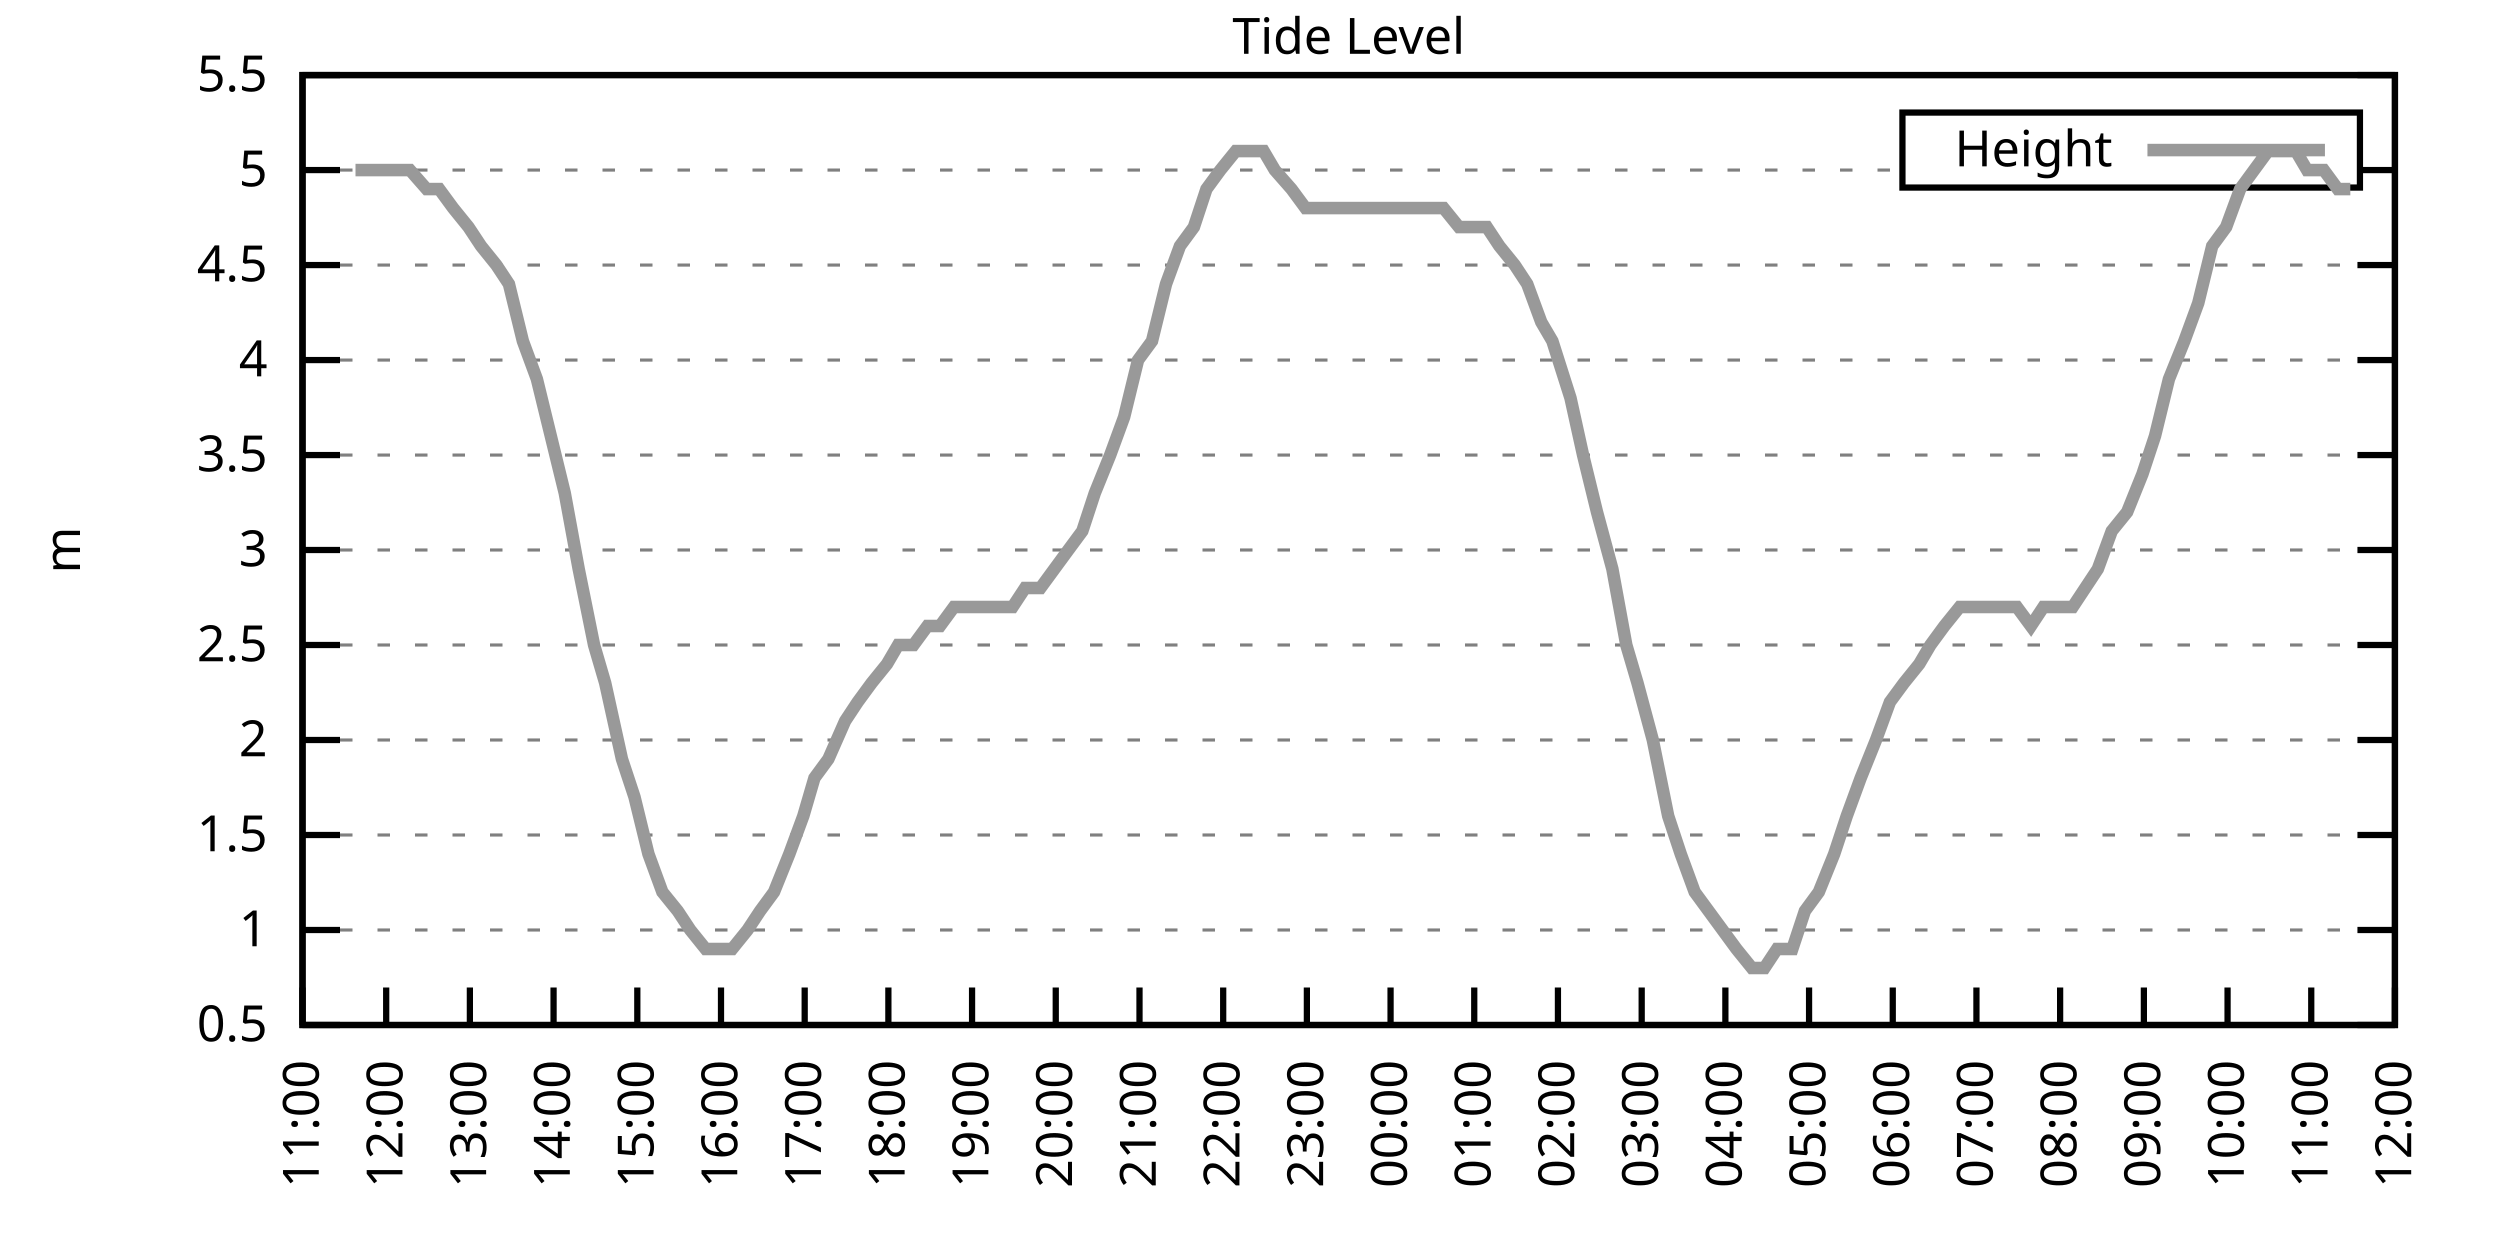
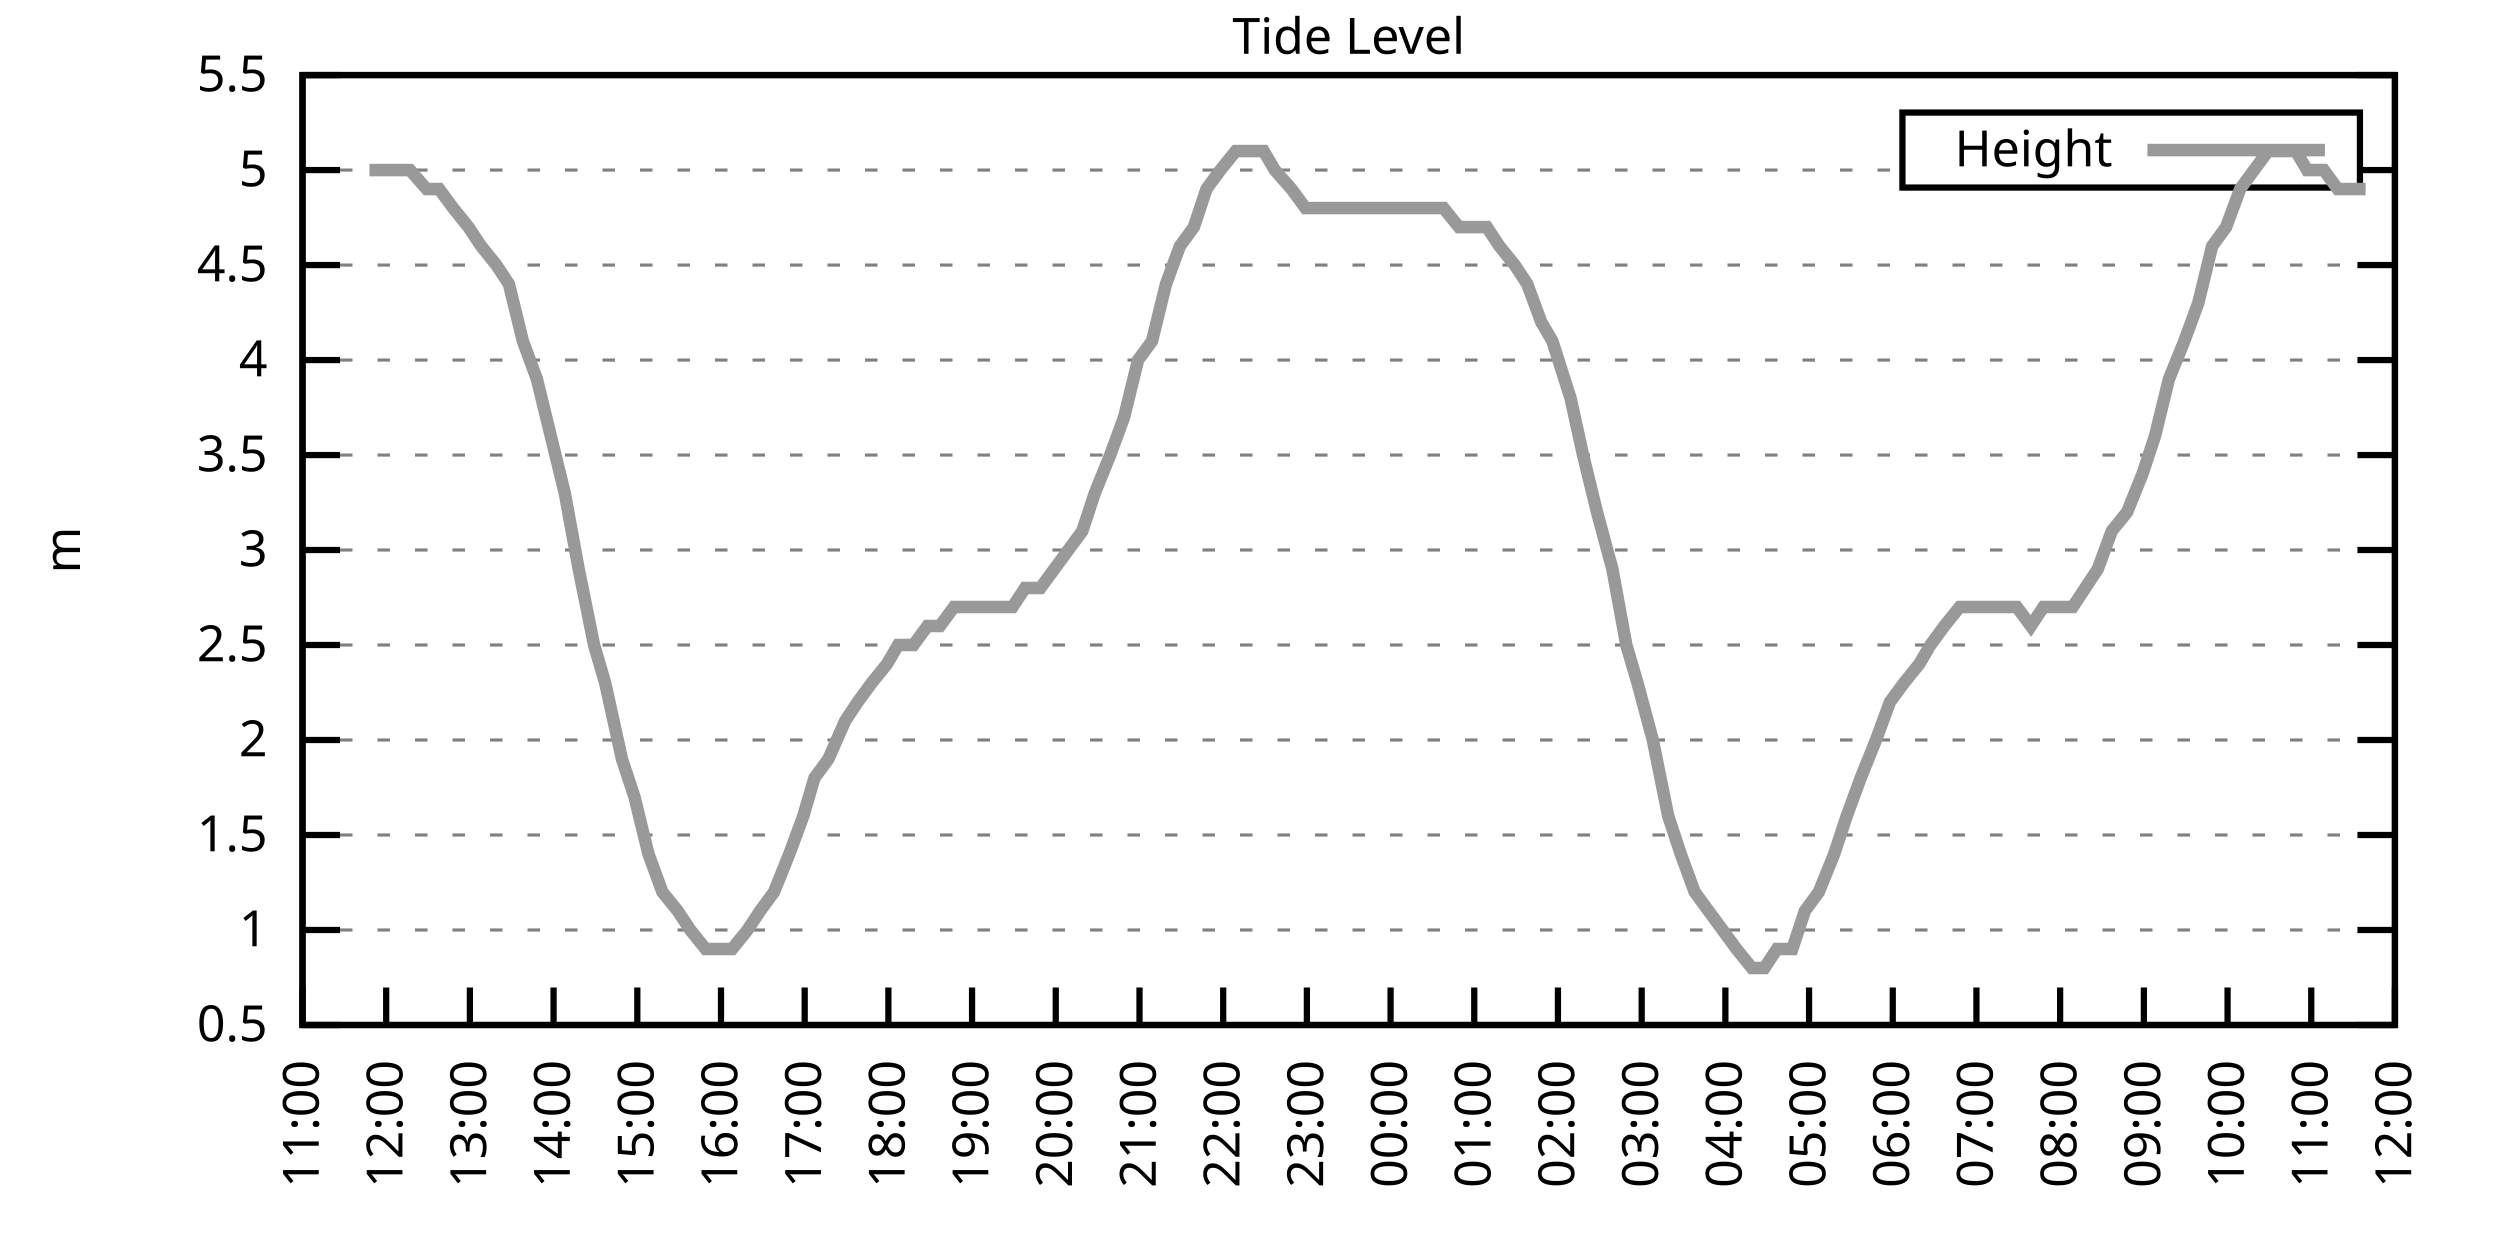
<svg xmlns="http://www.w3.org/2000/svg" xmlns:xlink="http://www.w3.org/1999/xlink" width="400" height="200" viewBox="0 0 400 200">
  <g id="gnuplot_canvas">
    <rect x="0" y="0" width="400" height="200" fill="none" />
    <defs>
      <circle id="gpDot" r="0.5" stroke-width="0.5" stroke="currentColor" />
      <path id="gpPt0" stroke-width="0.333" stroke="currentColor" d="M-1,0 h2 M0,-1 v2" />
      <path id="gpPt1" stroke-width="0.333" stroke="currentColor" d="M-1,-1 L1,1 M1,-1 L-1,1" />
      <path id="gpPt2" stroke-width="0.333" stroke="currentColor" d="M-1,0 L1,0 M0,-1 L0,1 M-1,-1 L1,1 M-1,1 L1,-1" />
      <rect id="gpPt3" stroke-width="0.333" stroke="currentColor" x="-1" y="-1" width="2" height="2" />
      <rect id="gpPt4" stroke-width="0.333" stroke="currentColor" fill="currentColor" x="-1" y="-1" width="2" height="2" />
      <circle id="gpPt5" stroke-width="0.333" stroke="currentColor" cx="0" cy="0" r="1" />
      <use xlink:href="#gpPt5" id="gpPt6" fill="currentColor" stroke="none" />
      <path id="gpPt7" stroke-width="0.333" stroke="currentColor" d="M0,-1.33 L-1.33,0.67 L1.33,0.67 z" />
      <use xlink:href="#gpPt7" id="gpPt8" fill="currentColor" stroke="none" />
      <use xlink:href="#gpPt7" id="gpPt9" stroke="currentColor" transform="rotate(180)" />
      <use xlink:href="#gpPt9" id="gpPt10" fill="currentColor" stroke="none" />
      <use xlink:href="#gpPt3" id="gpPt11" stroke="currentColor" transform="rotate(45)" />
      <use xlink:href="#gpPt11" id="gpPt12" fill="currentColor" stroke="none" />
      <path id="gpPt13" stroke-width="0.333" stroke="currentColor" d="M0,1.330 L1.265,0.411 L0.782,-1.067 L-0.782,-1.076 L-1.265,0.411 z" />
      <use xlink:href="#gpPt13" id="gpPt14" fill="currentColor" stroke="none" />
      <filter id="textbox" filterUnits="objectBoundingBox" x="0" y="0" height="1" width="1">
        <feFlood flood-color="white" flood-opacity="1" result="bgnd" />
        <feComposite in="SourceGraphic" in2="bgnd" operator="atop" />
      </filter>
      <filter id="greybox" filterUnits="objectBoundingBox" x="0" y="0" height="1" width="1">
        <feFlood flood-color="lightgrey" flood-opacity="1" result="grey" />
        <feComposite in="SourceGraphic" in2="grey" operator="atop" />
      </filter>
    </defs>
    <g fill="none" color="white" stroke="currentColor" stroke-width="1.00" stroke-linecap="butt" stroke-linejoin="miter">
</g>
    <g fill="none" color="black" stroke="currentColor" stroke-width="1.00" stroke-linecap="butt" stroke-linejoin="miter">
      <g stroke="none" shape-rendering="crispEdges">
        <polygon fill="rgb(255, 255, 255)" points="48.40,164.00 383.18,164.00 383.18,12.02 48.40,12.02 " />
      </g>
    </g>
    <g fill="none" color="black" stroke="currentColor" stroke-width="1.00" stroke-linecap="butt" stroke-linejoin="miter">
</g>
    <g fill="none" color="black" stroke="black" stroke-width="0.50" stroke-linecap="butt" stroke-linejoin="miter">
</g>
    <g fill="none" color="gray" stroke="currentColor" stroke-width="0.50" stroke-linecap="butt" stroke-linejoin="miter">
      <path stroke="gray" stroke-dasharray="2,4" class="gridline" d="M48.40,164.00 L383.19,164.00  " />
    </g>
    <g fill="none" color="gray" stroke="gray" stroke-width="1.00" stroke-linecap="butt" stroke-linejoin="miter">
</g>
    <g fill="none" color="black" stroke="currentColor" stroke-width="1.00" stroke-linecap="butt" stroke-linejoin="miter">
      <path stroke="black" d="M48.40,164.00 L54.40,164.00 M383.19,164.00 L377.19,164.00  " />
      <g transform="translate(42.80,166.60)" stroke="none" fill="black" font-family="Sans" font-size="8.00" text-anchor="end">
        <text>
          <tspan font-family="Sans"> 0.5</tspan>
        </text>
      </g>
    </g>
    <g fill="none" color="black" stroke="currentColor" stroke-width="1.00" stroke-linecap="butt" stroke-linejoin="miter">
</g>
    <g fill="none" color="black" stroke="black" stroke-width="0.50" stroke-linecap="butt" stroke-linejoin="miter">
</g>
    <g fill="none" color="gray" stroke="currentColor" stroke-width="0.50" stroke-linecap="butt" stroke-linejoin="miter">
      <path stroke="gray" stroke-dasharray="2,4" class="gridline" d="M48.40,148.80 L383.19,148.80  " />
    </g>
    <g fill="none" color="gray" stroke="gray" stroke-width="1.00" stroke-linecap="butt" stroke-linejoin="miter">
</g>
    <g fill="none" color="black" stroke="currentColor" stroke-width="1.00" stroke-linecap="butt" stroke-linejoin="miter">
      <path stroke="black" d="M48.40,148.80 L54.40,148.80 M383.19,148.80 L377.19,148.80  " />
      <g transform="translate(42.80,151.40)" stroke="none" fill="black" font-family="Sans" font-size="8.00" text-anchor="end">
        <text>
          <tspan font-family="Sans"> 1</tspan>
        </text>
      </g>
    </g>
    <g fill="none" color="black" stroke="currentColor" stroke-width="1.00" stroke-linecap="butt" stroke-linejoin="miter">
</g>
    <g fill="none" color="black" stroke="black" stroke-width="0.50" stroke-linecap="butt" stroke-linejoin="miter">
</g>
    <g fill="none" color="gray" stroke="currentColor" stroke-width="0.50" stroke-linecap="butt" stroke-linejoin="miter">
      <path stroke="gray" stroke-dasharray="2,4" class="gridline" d="M48.40,133.60 L383.19,133.60  " />
    </g>
    <g fill="none" color="gray" stroke="gray" stroke-width="1.00" stroke-linecap="butt" stroke-linejoin="miter">
</g>
    <g fill="none" color="black" stroke="currentColor" stroke-width="1.00" stroke-linecap="butt" stroke-linejoin="miter">
      <path stroke="black" d="M48.40,133.60 L54.40,133.60 M383.19,133.60 L377.19,133.60  " />
      <g transform="translate(42.80,136.20)" stroke="none" fill="black" font-family="Sans" font-size="8.00" text-anchor="end">
        <text>
          <tspan font-family="Sans"> 1.5</tspan>
        </text>
      </g>
    </g>
    <g fill="none" color="black" stroke="currentColor" stroke-width="1.00" stroke-linecap="butt" stroke-linejoin="miter">
</g>
    <g fill="none" color="black" stroke="black" stroke-width="0.50" stroke-linecap="butt" stroke-linejoin="miter">
</g>
    <g fill="none" color="gray" stroke="currentColor" stroke-width="0.50" stroke-linecap="butt" stroke-linejoin="miter">
      <path stroke="gray" stroke-dasharray="2,4" class="gridline" d="M48.40,118.40 L383.19,118.40  " />
    </g>
    <g fill="none" color="gray" stroke="gray" stroke-width="1.00" stroke-linecap="butt" stroke-linejoin="miter">
</g>
    <g fill="none" color="black" stroke="currentColor" stroke-width="1.00" stroke-linecap="butt" stroke-linejoin="miter">
      <path stroke="black" d="M48.40,118.40 L54.40,118.40 M383.19,118.40 L377.19,118.40  " />
      <g transform="translate(42.80,121.00)" stroke="none" fill="black" font-family="Sans" font-size="8.00" text-anchor="end">
        <text>
          <tspan font-family="Sans"> 2</tspan>
        </text>
      </g>
    </g>
    <g fill="none" color="black" stroke="currentColor" stroke-width="1.00" stroke-linecap="butt" stroke-linejoin="miter">
</g>
    <g fill="none" color="black" stroke="black" stroke-width="0.50" stroke-linecap="butt" stroke-linejoin="miter">
</g>
    <g fill="none" color="gray" stroke="currentColor" stroke-width="0.50" stroke-linecap="butt" stroke-linejoin="miter">
      <path stroke="gray" stroke-dasharray="2,4" class="gridline" d="M48.40,103.20 L383.19,103.20  " />
    </g>
    <g fill="none" color="gray" stroke="gray" stroke-width="1.00" stroke-linecap="butt" stroke-linejoin="miter">
</g>
    <g fill="none" color="black" stroke="currentColor" stroke-width="1.00" stroke-linecap="butt" stroke-linejoin="miter">
      <path stroke="black" d="M48.40,103.20 L54.40,103.20 M383.19,103.20 L377.19,103.20  " />
      <g transform="translate(42.80,105.80)" stroke="none" fill="black" font-family="Sans" font-size="8.00" text-anchor="end">
        <text>
          <tspan font-family="Sans"> 2.5</tspan>
        </text>
      </g>
    </g>
    <g fill="none" color="black" stroke="currentColor" stroke-width="1.00" stroke-linecap="butt" stroke-linejoin="miter">
</g>
    <g fill="none" color="black" stroke="black" stroke-width="0.50" stroke-linecap="butt" stroke-linejoin="miter">
</g>
    <g fill="none" color="gray" stroke="currentColor" stroke-width="0.50" stroke-linecap="butt" stroke-linejoin="miter">
      <path stroke="gray" stroke-dasharray="2,4" class="gridline" d="M48.40,88.00 L383.19,88.00  " />
    </g>
    <g fill="none" color="gray" stroke="gray" stroke-width="1.00" stroke-linecap="butt" stroke-linejoin="miter">
</g>
    <g fill="none" color="black" stroke="currentColor" stroke-width="1.00" stroke-linecap="butt" stroke-linejoin="miter">
      <path stroke="black" d="M48.40,88.00 L54.40,88.00 M383.19,88.00 L377.19,88.00  " />
      <g transform="translate(42.80,90.60)" stroke="none" fill="black" font-family="Sans" font-size="8.00" text-anchor="end">
        <text>
          <tspan font-family="Sans"> 3</tspan>
        </text>
      </g>
    </g>
    <g fill="none" color="black" stroke="currentColor" stroke-width="1.00" stroke-linecap="butt" stroke-linejoin="miter">
</g>
    <g fill="none" color="black" stroke="black" stroke-width="0.50" stroke-linecap="butt" stroke-linejoin="miter">
</g>
    <g fill="none" color="gray" stroke="currentColor" stroke-width="0.50" stroke-linecap="butt" stroke-linejoin="miter">
      <path stroke="gray" stroke-dasharray="2,4" class="gridline" d="M48.40,72.81 L383.19,72.81  " />
    </g>
    <g fill="none" color="gray" stroke="gray" stroke-width="1.00" stroke-linecap="butt" stroke-linejoin="miter">
</g>
    <g fill="none" color="black" stroke="currentColor" stroke-width="1.00" stroke-linecap="butt" stroke-linejoin="miter">
      <path stroke="black" d="M48.40,72.81 L54.40,72.81 M383.19,72.81 L377.19,72.81  " />
      <g transform="translate(42.80,75.41)" stroke="none" fill="black" font-family="Sans" font-size="8.00" text-anchor="end">
        <text>
          <tspan font-family="Sans"> 3.5</tspan>
        </text>
      </g>
    </g>
    <g fill="none" color="black" stroke="currentColor" stroke-width="1.00" stroke-linecap="butt" stroke-linejoin="miter">
</g>
    <g fill="none" color="black" stroke="black" stroke-width="0.50" stroke-linecap="butt" stroke-linejoin="miter">
</g>
    <g fill="none" color="gray" stroke="currentColor" stroke-width="0.50" stroke-linecap="butt" stroke-linejoin="miter">
      <path stroke="gray" stroke-dasharray="2,4" class="gridline" d="M48.40,57.61 L383.19,57.61  " />
    </g>
    <g fill="none" color="gray" stroke="gray" stroke-width="1.00" stroke-linecap="butt" stroke-linejoin="miter">
</g>
    <g fill="none" color="black" stroke="currentColor" stroke-width="1.00" stroke-linecap="butt" stroke-linejoin="miter">
      <path stroke="black" d="M48.40,57.61 L54.40,57.61 M383.19,57.61 L377.19,57.61  " />
      <g transform="translate(42.80,60.21)" stroke="none" fill="black" font-family="Sans" font-size="8.00" text-anchor="end">
        <text>
          <tspan font-family="Sans"> 4</tspan>
        </text>
      </g>
    </g>
    <g fill="none" color="black" stroke="currentColor" stroke-width="1.00" stroke-linecap="butt" stroke-linejoin="miter">
</g>
    <g fill="none" color="black" stroke="black" stroke-width="0.50" stroke-linecap="butt" stroke-linejoin="miter">
</g>
    <g fill="none" color="gray" stroke="currentColor" stroke-width="0.50" stroke-linecap="butt" stroke-linejoin="miter">
      <path stroke="gray" stroke-dasharray="2,4" class="gridline" d="M48.40,42.41 L383.19,42.41  " />
    </g>
    <g fill="none" color="gray" stroke="gray" stroke-width="1.00" stroke-linecap="butt" stroke-linejoin="miter">
</g>
    <g fill="none" color="black" stroke="currentColor" stroke-width="1.00" stroke-linecap="butt" stroke-linejoin="miter">
      <path stroke="black" d="M48.40,42.41 L54.40,42.41 M383.19,42.41 L377.19,42.41  " />
      <g transform="translate(42.80,45.01)" stroke="none" fill="black" font-family="Sans" font-size="8.00" text-anchor="end">
        <text>
          <tspan font-family="Sans"> 4.5</tspan>
        </text>
      </g>
    </g>
    <g fill="none" color="black" stroke="currentColor" stroke-width="1.00" stroke-linecap="butt" stroke-linejoin="miter">
</g>
    <g fill="none" color="black" stroke="black" stroke-width="0.50" stroke-linecap="butt" stroke-linejoin="miter">
</g>
    <g fill="none" color="gray" stroke="currentColor" stroke-width="0.50" stroke-linecap="butt" stroke-linejoin="miter">
      <path stroke="gray" stroke-dasharray="2,4" class="gridline" d="M48.40,27.21 L304.39,27.21 M377.59,27.21 L383.19,27.21  " />
    </g>
    <g fill="none" color="gray" stroke="gray" stroke-width="1.00" stroke-linecap="butt" stroke-linejoin="miter">
</g>
    <g fill="none" color="black" stroke="currentColor" stroke-width="1.00" stroke-linecap="butt" stroke-linejoin="miter">
      <path stroke="black" d="M48.40,27.21 L54.40,27.21 M383.19,27.21 L377.19,27.21  " />
      <g transform="translate(42.80,29.81)" stroke="none" fill="black" font-family="Sans" font-size="8.00" text-anchor="end">
        <text>
          <tspan font-family="Sans"> 5</tspan>
        </text>
      </g>
    </g>
    <g fill="none" color="black" stroke="currentColor" stroke-width="1.00" stroke-linecap="butt" stroke-linejoin="miter">
</g>
    <g fill="none" color="black" stroke="black" stroke-width="0.50" stroke-linecap="butt" stroke-linejoin="miter">
</g>
    <g fill="none" color="gray" stroke="currentColor" stroke-width="0.50" stroke-linecap="butt" stroke-linejoin="miter">
      <path stroke="gray" stroke-dasharray="2,4" class="gridline" d="M48.40,12.01 L383.19,12.01  " />
    </g>
    <g fill="none" color="gray" stroke="gray" stroke-width="1.00" stroke-linecap="butt" stroke-linejoin="miter">
</g>
    <g fill="none" color="black" stroke="currentColor" stroke-width="1.00" stroke-linecap="butt" stroke-linejoin="miter">
      <path stroke="black" d="M48.40,12.01 L54.40,12.01 M383.19,12.01 L377.19,12.01  " />
      <g transform="translate(42.80,14.61)" stroke="none" fill="black" font-family="Sans" font-size="8.00" text-anchor="end">
        <text>
          <tspan font-family="Sans"> 5.5</tspan>
        </text>
      </g>
    </g>
    <g fill="none" color="black" stroke="currentColor" stroke-width="1.00" stroke-linecap="butt" stroke-linejoin="miter">
      <path stroke="black" d="M48.40,164.00 L48.40,158.00  " />
      <g transform="translate(51.00,169.60) rotate(270.00)" stroke="none" fill="black" font-family="Sans" font-size="8.00" text-anchor="end">
        <text>
          <tspan font-family="Sans">11:00</tspan>
        </text>
      </g>
    </g>
    <g fill="none" color="black" stroke="currentColor" stroke-width="1.00" stroke-linecap="butt" stroke-linejoin="miter">
      <path stroke="black" d="M61.79,164.00 L61.79,158.00  " />
      <g transform="translate(64.39,169.60) rotate(270.00)" stroke="none" fill="black" font-family="Sans" font-size="8.00" text-anchor="end">
        <text>
          <tspan font-family="Sans">12:00</tspan>
        </text>
      </g>
    </g>
    <g fill="none" color="black" stroke="currentColor" stroke-width="1.00" stroke-linecap="butt" stroke-linejoin="miter">
      <path stroke="black" d="M75.18,164.00 L75.18,158.00  " />
      <g transform="translate(77.78,169.60) rotate(270.00)" stroke="none" fill="black" font-family="Sans" font-size="8.00" text-anchor="end">
        <text>
          <tspan font-family="Sans">13:00</tspan>
        </text>
      </g>
    </g>
    <g fill="none" color="black" stroke="currentColor" stroke-width="1.00" stroke-linecap="butt" stroke-linejoin="miter">
      <path stroke="black" d="M88.57,164.00 L88.57,158.00  " />
      <g transform="translate(91.17,169.60) rotate(270.00)" stroke="none" fill="black" font-family="Sans" font-size="8.00" text-anchor="end">
        <text>
          <tspan font-family="Sans">14:00</tspan>
        </text>
      </g>
    </g>
    <g fill="none" color="black" stroke="currentColor" stroke-width="1.00" stroke-linecap="butt" stroke-linejoin="miter">
      <path stroke="black" d="M101.97,164.00 L101.97,158.00  " />
      <g transform="translate(104.57,169.60) rotate(270.00)" stroke="none" fill="black" font-family="Sans" font-size="8.00" text-anchor="end">
        <text>
          <tspan font-family="Sans">15:00</tspan>
        </text>
      </g>
    </g>
    <g fill="none" color="black" stroke="currentColor" stroke-width="1.00" stroke-linecap="butt" stroke-linejoin="miter">
      <path stroke="black" d="M115.36,164.00 L115.36,158.00  " />
      <g transform="translate(117.96,169.60) rotate(270.00)" stroke="none" fill="black" font-family="Sans" font-size="8.00" text-anchor="end">
        <text>
          <tspan font-family="Sans">16:00</tspan>
        </text>
      </g>
    </g>
    <g fill="none" color="black" stroke="currentColor" stroke-width="1.00" stroke-linecap="butt" stroke-linejoin="miter">
      <path stroke="black" d="M128.75,164.00 L128.75,158.00  " />
      <g transform="translate(131.35,169.60) rotate(270.00)" stroke="none" fill="black" font-family="Sans" font-size="8.00" text-anchor="end">
        <text>
          <tspan font-family="Sans">17:00</tspan>
        </text>
      </g>
    </g>
    <g fill="none" color="black" stroke="currentColor" stroke-width="1.00" stroke-linecap="butt" stroke-linejoin="miter">
      <path stroke="black" d="M142.14,164.00 L142.14,158.00  " />
      <g transform="translate(144.74,169.60) rotate(270.00)" stroke="none" fill="black" font-family="Sans" font-size="8.00" text-anchor="end">
        <text>
          <tspan font-family="Sans">18:00</tspan>
        </text>
      </g>
    </g>
    <g fill="none" color="black" stroke="currentColor" stroke-width="1.00" stroke-linecap="butt" stroke-linejoin="miter">
      <path stroke="black" d="M155.53,164.00 L155.53,158.00  " />
      <g transform="translate(158.13,169.60) rotate(270.00)" stroke="none" fill="black" font-family="Sans" font-size="8.00" text-anchor="end">
        <text>
          <tspan font-family="Sans">19:00</tspan>
        </text>
      </g>
    </g>
    <g fill="none" color="black" stroke="currentColor" stroke-width="1.00" stroke-linecap="butt" stroke-linejoin="miter">
      <path stroke="black" d="M168.92,164.00 L168.92,158.00  " />
      <g transform="translate(171.52,169.60) rotate(270.00)" stroke="none" fill="black" font-family="Sans" font-size="8.00" text-anchor="end">
        <text>
          <tspan font-family="Sans">20:00</tspan>
        </text>
      </g>
    </g>
    <g fill="none" color="black" stroke="currentColor" stroke-width="1.00" stroke-linecap="butt" stroke-linejoin="miter">
      <path stroke="black" d="M182.32,164.00 L182.32,158.00  " />
      <g transform="translate(184.92,169.60) rotate(270.00)" stroke="none" fill="black" font-family="Sans" font-size="8.00" text-anchor="end">
        <text>
          <tspan font-family="Sans">21:00</tspan>
        </text>
      </g>
    </g>
    <g fill="none" color="black" stroke="currentColor" stroke-width="1.00" stroke-linecap="butt" stroke-linejoin="miter">
      <path stroke="black" d="M195.71,164.00 L195.71,158.00  " />
      <g transform="translate(198.31,169.60) rotate(270.00)" stroke="none" fill="black" font-family="Sans" font-size="8.00" text-anchor="end">
        <text>
          <tspan font-family="Sans">22:00</tspan>
        </text>
      </g>
    </g>
    <g fill="none" color="black" stroke="currentColor" stroke-width="1.00" stroke-linecap="butt" stroke-linejoin="miter">
      <path stroke="black" d="M209.10,164.00 L209.10,158.00  " />
      <g transform="translate(211.70,169.60) rotate(270.00)" stroke="none" fill="black" font-family="Sans" font-size="8.00" text-anchor="end">
        <text>
          <tspan font-family="Sans">23:00</tspan>
        </text>
      </g>
    </g>
    <g fill="none" color="black" stroke="currentColor" stroke-width="1.00" stroke-linecap="butt" stroke-linejoin="miter">
      <path stroke="black" d="M222.49,164.00 L222.49,158.00  " />
      <g transform="translate(225.09,169.60) rotate(270.00)" stroke="none" fill="black" font-family="Sans" font-size="8.00" text-anchor="end">
        <text>
          <tspan font-family="Sans">00:00</tspan>
        </text>
      </g>
    </g>
    <g fill="none" color="black" stroke="currentColor" stroke-width="1.00" stroke-linecap="butt" stroke-linejoin="miter">
      <path stroke="black" d="M235.88,164.00 L235.88,158.00  " />
      <g transform="translate(238.48,169.60) rotate(270.00)" stroke="none" fill="black" font-family="Sans" font-size="8.00" text-anchor="end">
        <text>
          <tspan font-family="Sans">01:00</tspan>
        </text>
      </g>
    </g>
    <g fill="none" color="black" stroke="currentColor" stroke-width="1.00" stroke-linecap="butt" stroke-linejoin="miter">
      <path stroke="black" d="M249.27,164.00 L249.27,158.00  " />
      <g transform="translate(251.87,169.60) rotate(270.00)" stroke="none" fill="black" font-family="Sans" font-size="8.00" text-anchor="end">
        <text>
          <tspan font-family="Sans">02:00</tspan>
        </text>
      </g>
    </g>
    <g fill="none" color="black" stroke="currentColor" stroke-width="1.00" stroke-linecap="butt" stroke-linejoin="miter">
      <path stroke="black" d="M262.67,164.00 L262.67,158.00  " />
      <g transform="translate(265.27,169.60) rotate(270.00)" stroke="none" fill="black" font-family="Sans" font-size="8.00" text-anchor="end">
        <text>
          <tspan font-family="Sans">03:00</tspan>
        </text>
      </g>
    </g>
    <g fill="none" color="black" stroke="currentColor" stroke-width="1.00" stroke-linecap="butt" stroke-linejoin="miter">
      <path stroke="black" d="M276.06,164.00 L276.06,158.00  " />
      <g transform="translate(278.66,169.60) rotate(270.00)" stroke="none" fill="black" font-family="Sans" font-size="8.00" text-anchor="end">
        <text>
          <tspan font-family="Sans">04:00</tspan>
        </text>
      </g>
    </g>
    <g fill="none" color="black" stroke="currentColor" stroke-width="1.00" stroke-linecap="butt" stroke-linejoin="miter">
      <path stroke="black" d="M289.45,164.00 L289.45,158.00  " />
      <g transform="translate(292.05,169.60) rotate(270.00)" stroke="none" fill="black" font-family="Sans" font-size="8.00" text-anchor="end">
        <text>
          <tspan font-family="Sans">05:00</tspan>
        </text>
      </g>
    </g>
    <g fill="none" color="black" stroke="currentColor" stroke-width="1.00" stroke-linecap="butt" stroke-linejoin="miter">
      <path stroke="black" d="M302.84,164.00 L302.84,158.00  " />
      <g transform="translate(305.44,169.60) rotate(270.00)" stroke="none" fill="black" font-family="Sans" font-size="8.00" text-anchor="end">
        <text>
          <tspan font-family="Sans">06:00</tspan>
        </text>
      </g>
    </g>
    <g fill="none" color="black" stroke="currentColor" stroke-width="1.00" stroke-linecap="butt" stroke-linejoin="miter">
      <path stroke="black" d="M316.23,164.00 L316.23,158.00  " />
      <g transform="translate(318.83,169.60) rotate(270.00)" stroke="none" fill="black" font-family="Sans" font-size="8.00" text-anchor="end">
        <text>
          <tspan font-family="Sans">07:00</tspan>
        </text>
      </g>
    </g>
    <g fill="none" color="black" stroke="currentColor" stroke-width="1.00" stroke-linecap="butt" stroke-linejoin="miter">
      <path stroke="black" d="M329.62,164.00 L329.62,158.00  " />
      <g transform="translate(332.22,169.60) rotate(270.00)" stroke="none" fill="black" font-family="Sans" font-size="8.00" text-anchor="end">
        <text>
          <tspan font-family="Sans">08:00</tspan>
        </text>
      </g>
    </g>
    <g fill="none" color="black" stroke="currentColor" stroke-width="1.00" stroke-linecap="butt" stroke-linejoin="miter">
      <path stroke="black" d="M343.02,164.00 L343.02,158.00  " />
      <g transform="translate(345.62,169.60) rotate(270.00)" stroke="none" fill="black" font-family="Sans" font-size="8.00" text-anchor="end">
        <text>
          <tspan font-family="Sans">09:00</tspan>
        </text>
      </g>
    </g>
    <g fill="none" color="black" stroke="currentColor" stroke-width="1.00" stroke-linecap="butt" stroke-linejoin="miter">
      <path stroke="black" d="M356.41,164.00 L356.41,158.00  " />
      <g transform="translate(359.01,169.60) rotate(270.00)" stroke="none" fill="black" font-family="Sans" font-size="8.00" text-anchor="end">
        <text>
          <tspan font-family="Sans">10:00</tspan>
        </text>
      </g>
    </g>
    <g fill="none" color="black" stroke="currentColor" stroke-width="1.00" stroke-linecap="butt" stroke-linejoin="miter">
      <path stroke="black" d="M369.80,164.00 L369.80,158.00  " />
      <g transform="translate(372.40,169.60) rotate(270.00)" stroke="none" fill="black" font-family="Sans" font-size="8.00" text-anchor="end">
        <text>
          <tspan font-family="Sans">11:00</tspan>
        </text>
      </g>
    </g>
    <g fill="none" color="black" stroke="currentColor" stroke-width="1.00" stroke-linecap="butt" stroke-linejoin="miter">
      <path stroke="black" d="M383.19,164.00 L383.19,158.00  " />
      <g transform="translate(385.79,169.60) rotate(270.00)" stroke="none" fill="black" font-family="Sans" font-size="8.00" text-anchor="end">
        <text>
          <tspan font-family="Sans">12:00</tspan>
        </text>
      </g>
    </g>
    <g fill="none" color="black" stroke="currentColor" stroke-width="1.00" stroke-linecap="butt" stroke-linejoin="miter">
</g>
    <g fill="none" color="black" stroke="currentColor" stroke-width="1.00" stroke-linecap="butt" stroke-linejoin="miter">
      <path stroke="black" d="M48.40,12.01 L48.40,164.00 L383.19,164.00 L383.19,12.01 L48.40,12.01 Z  " />
    </g>
    <g fill="none" color="black" stroke="currentColor" stroke-width="1.00" stroke-linecap="butt" stroke-linejoin="miter">
</g>
    <g fill="none" color="black" stroke="currentColor" stroke-width="1.00" stroke-linecap="butt" stroke-linejoin="miter">
      <path stroke="black" d="M304.39,30.01 L304.39,18.01 L377.59,18.01 L377.59,30.01 L304.39,30.01 Z  " />
    </g>
    <g id="Tide_level_plot_1">
      <g fill="none" color="white" stroke="black" stroke-width="2.00" stroke-linecap="butt" stroke-linejoin="miter">
</g>
      <g fill="none" color="black" stroke="currentColor" stroke-width="2.00" stroke-linecap="butt" stroke-linejoin="miter">
        <g transform="translate(337.99,26.61)" stroke="none" fill="black" font-family="Sans" font-size="8.00" text-anchor="end">
          <text>
            <tspan font-family="Sans">Height</tspan>
          </text>
        </g>
      </g>
      <g fill="none" color="black" stroke="currentColor" stroke-width="2.00" stroke-linecap="butt" stroke-linejoin="miter">
-         <path stroke="rgb(153, 153, 153)" d="M343.59,24.01 L371.99,24.01 M56.88,27.21 L59.11,27.21 L61.57,27.21 L63.35,27.21 L65.59,27.21 L68.26,30.25   L70.27,30.25 L72.50,33.29 L74.96,36.33 L76.97,39.37 L79.42,42.41 L81.43,45.45 L83.66,54.57 L85.90,60.65   L88.13,69.77 L90.36,78.89 L92.59,91.04 L95.05,103.20 L96.83,109.28 L99.51,121.44 L101.52,127.52 L103.75,136.64   L105.98,142.72 L108.44,145.76 L110.45,148.80 L112.90,151.84 L114.91,151.84 L117.14,151.84 L119.60,148.80 L121.61,145.76   L123.84,142.72 L126.29,136.64 L128.53,130.56 L130.31,124.48 L132.54,121.44 L135.22,115.36 L137.23,112.32 L139.46,109.28   L141.92,106.24 L143.70,103.20 L146.16,103.20 L148.39,100.16 L150.40,100.16 L152.63,97.12 L155.31,97.12 L157.32,97.12   L159.55,97.12 L162.01,97.12 L164.01,94.08 L166.47,94.08 L168.70,91.04 L170.93,88.00 L173.17,84.97 L175.17,78.89   L177.63,72.81 L179.86,66.73 L182.09,57.61 L184.32,54.57 L186.56,45.45 L188.79,39.37 L191.02,36.33 L193.03,30.25   L195.26,27.21 L197.72,24.17 L199.95,24.17 L202.18,24.17 L203.97,27.21 L206.64,30.25 L208.88,33.29 L210.88,33.29   L213.34,33.29 L215.35,33.29 L217.36,33.29 L219.81,33.29 L222.04,33.29 L224.50,33.29 L226.73,33.29 L228.96,33.29   L230.97,33.29 L233.43,36.33 L235.44,36.33 L237.89,36.33 L239.90,39.37 L242.36,42.41 L244.36,45.45 L246.60,51.53   L248.38,54.57 L251.28,63.69 L253.29,72.81 L255.52,81.93 L257.98,91.04 L260.21,103.20 L262.00,109.28 L264.45,118.40   L266.91,130.56 L268.92,136.64 L271.15,142.72 L273.38,145.76 L275.61,148.80 L277.84,151.84 L280.30,154.88 L282.31,154.88   L284.32,151.84 L286.77,151.84 L288.78,145.76 L291.01,142.72 L293.47,136.64 L295.48,130.56 L297.71,124.48 L300.16,118.40   L302.39,112.32 L304.63,109.28 L307.08,106.24 L308.87,103.20 L311.10,100.16 L313.55,97.12 L315.56,97.12 L318.02,97.12   L320.03,97.12 L322.70,97.12 L324.94,100.16 L326.95,97.12 L329.18,97.12 L331.63,97.12 L333.64,94.08 L335.65,91.04   L337.88,84.97 L340.34,81.93 L342.79,75.85 L344.80,69.77 L347.03,60.65 L349.49,54.57 L351.72,48.49 L353.95,39.37   L356.18,36.33 L358.42,30.25 L360.65,27.21 L362.88,24.17 L365.11,24.17 L367.34,24.17 L369.13,27.21 L371.81,27.21   L374.04,30.25 L376.05,30.25  " />
+         <path stroke="rgb(153, 153, 153)" d="M343.59,24.01 L371.99,24.01 M59.11,27.21 L61.57,27.21 L63.35,27.21 L65.59,27.21 L68.26,30.25 L70.27,30.25   L72.50,33.29 L74.96,36.33 L76.97,39.37 L79.42,42.41 L81.43,45.45 L83.66,54.57 L85.90,60.65 L88.13,69.77   L90.36,78.89 L92.59,91.04 L95.05,103.20 L96.83,109.28 L99.51,121.44 L101.52,127.52 L103.75,136.64 L105.98,142.72   L108.44,145.76 L110.45,148.80 L112.90,151.84 L114.91,151.84 L117.14,151.84 L119.60,148.80 L121.61,145.76 L123.84,142.72   L126.29,136.64 L128.53,130.56 L130.31,124.48 L132.54,121.44 L135.22,115.36 L137.23,112.32 L139.46,109.28 L141.92,106.24   L143.70,103.20 L146.16,103.20 L148.39,100.16 L150.40,100.16 L152.63,97.12 L155.31,97.12 L157.32,97.12 L159.55,97.12   L162.01,97.12 L164.01,94.08 L166.47,94.08 L168.70,91.04 L170.93,88.00 L173.17,84.97 L175.17,78.89 L177.63,72.81   L179.86,66.73 L182.09,57.61 L184.32,54.57 L186.56,45.45 L188.79,39.37 L191.02,36.33 L193.03,30.25 L195.26,27.21   L197.72,24.17 L199.95,24.17 L202.18,24.17 L203.97,27.21 L206.64,30.25 L208.88,33.29 L210.88,33.29 L213.34,33.29   L215.35,33.29 L217.36,33.29 L219.81,33.29 L222.04,33.29 L224.50,33.29 L226.73,33.29 L228.96,33.29 L230.97,33.29   L233.43,36.33 L235.44,36.33 L237.89,36.33 L239.90,39.37 L242.36,42.41 L244.36,45.45 L246.60,51.53 L248.38,54.57   L251.28,63.69 L253.29,72.81 L255.52,81.93 L257.98,91.04 L260.21,103.20 L262.00,109.28 L264.45,118.40 L266.91,130.56   L268.92,136.64 L271.15,142.72 L273.38,145.76 L275.61,148.80 L277.84,151.84 L280.30,154.88 L282.31,154.88 L284.32,151.84   L286.77,151.84 L288.78,145.76 L291.01,142.72 L293.47,136.64 L295.48,130.56 L297.71,124.48 L300.16,118.40 L302.39,112.32   L304.63,109.28 L307.08,106.24 L308.87,103.20 L311.10,100.16 L313.55,97.12 L315.56,97.12 L318.02,97.12 L320.03,97.12   L322.70,97.12 L324.94,100.16 L326.95,97.12 L329.18,97.12 L331.63,97.12 L333.64,94.08 L335.65,91.04 L337.88,84.97   L340.34,81.93 L342.79,75.85 L344.80,69.77 L347.03,60.65 L349.49,54.57 L351.72,48.49 L353.95,39.37 L356.18,36.33   L358.42,30.25 L360.65,27.21 L362.88,24.17 L365.11,24.17 L367.34,24.17 L369.13,27.21 L371.81,27.21 L374.04,30.25   L376.05,30.25 L378.50,30.25  " />
      </g>
    </g>
    <g fill="none" color="black" stroke="currentColor" stroke-width="2.00" stroke-linecap="butt" stroke-linejoin="miter">
</g>
    <g fill="none" color="black" stroke="black" stroke-width="1.00" stroke-linecap="butt" stroke-linejoin="miter">
</g>
    <g fill="none" color="black" stroke="currentColor" stroke-width="1.00" stroke-linecap="butt" stroke-linejoin="miter">
      <path stroke="black" d="M48.40,12.01 L48.40,164.00 L383.19,164.00 L383.19,12.01 L48.40,12.01 Z  " />
      <g transform="translate(12.80,88.01) rotate(270.00)" stroke="none" fill="black" font-family="Sans" font-size="8.00" text-anchor="middle">
        <text>
          <tspan font-family="Sans">m</tspan>
        </text>
      </g>
    </g>
    <g fill="none" color="black" stroke="currentColor" stroke-width="1.00" stroke-linecap="butt" stroke-linejoin="miter">
</g>
    <g fill="none" color="black" stroke="currentColor" stroke-width="1.00" stroke-linecap="butt" stroke-linejoin="miter">
      <g transform="translate(215.79,8.61)" stroke="none" fill="black" font-family="Sans" font-size="8.00" text-anchor="middle">
        <text>
          <tspan font-family="Sans">Tide Level</tspan>
        </text>
      </g>
    </g>
    <g fill="none" color="black" stroke="currentColor" stroke-width="1.00" stroke-linecap="butt" stroke-linejoin="miter">
</g>
  </g>
</svg>
